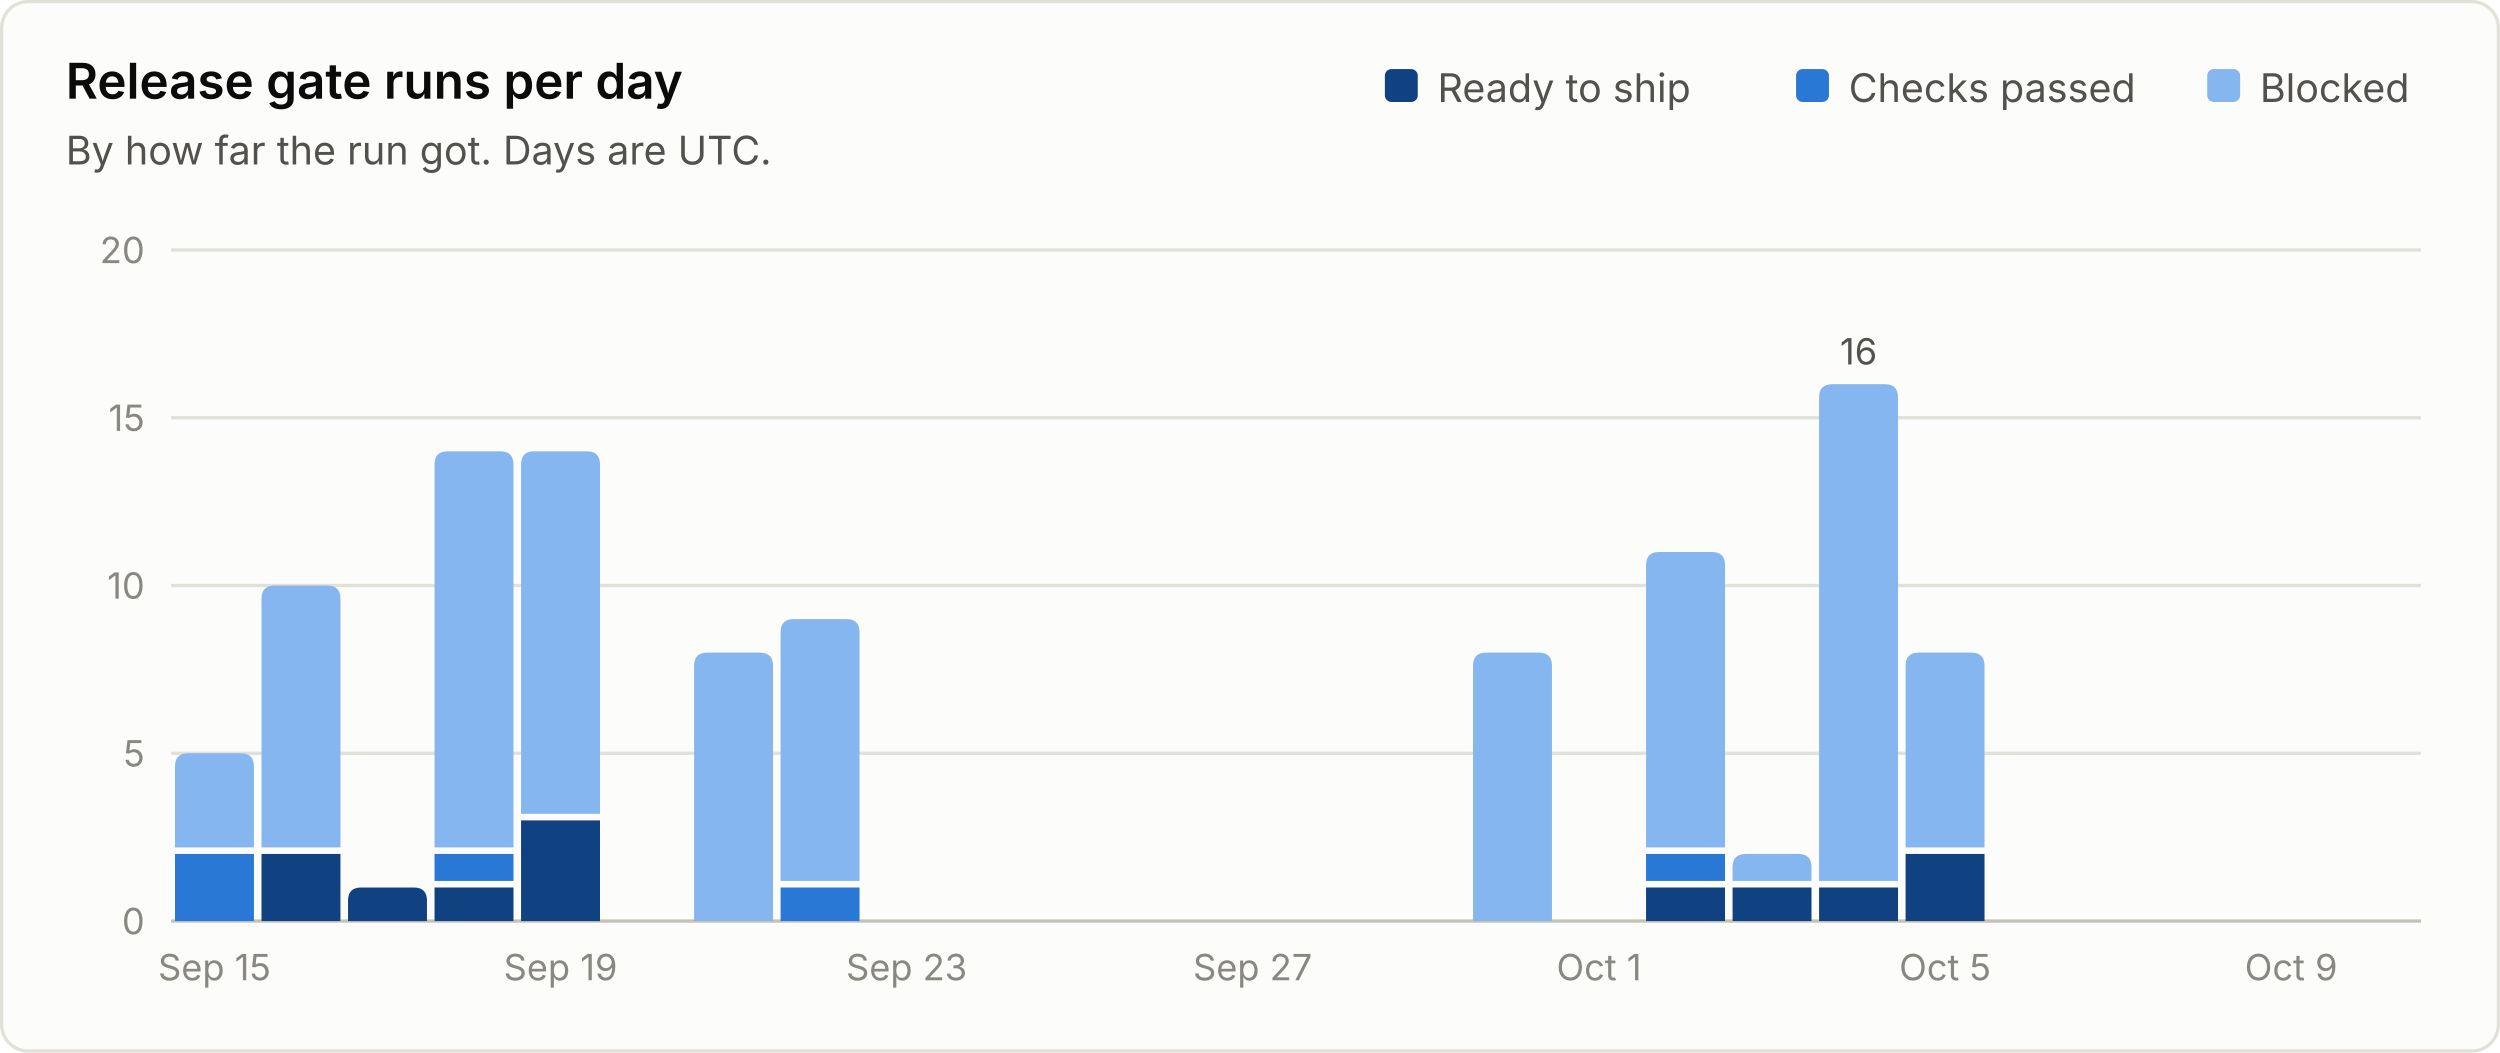
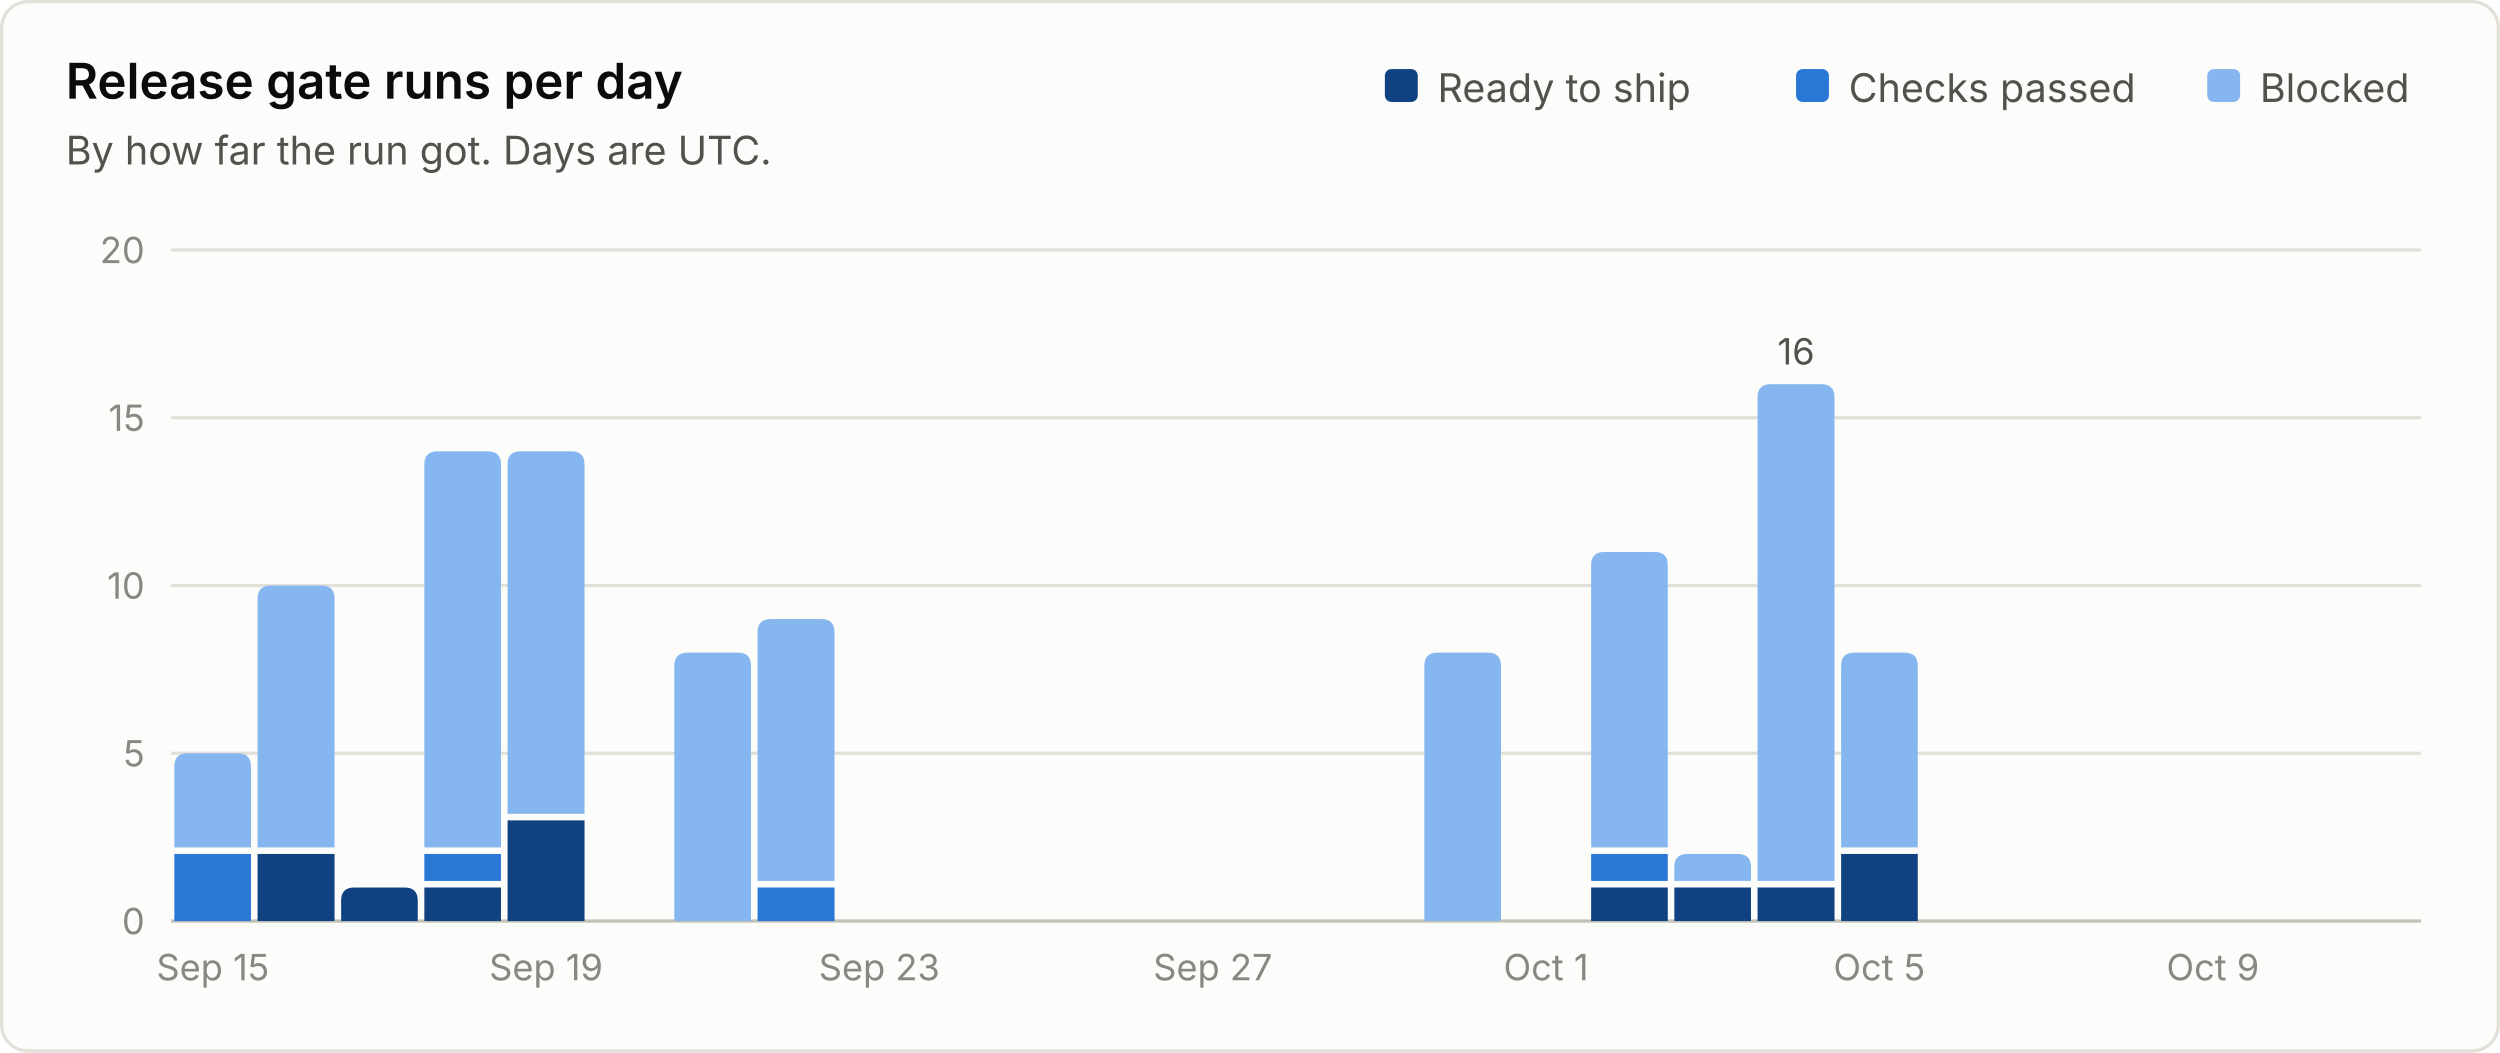
<svg xmlns="http://www.w3.org/2000/svg" viewBox="0 0 760 320" width="760" height="320" role="img" font-family="system-ui, -apple-system, 'Segoe UI', sans-serif">
  <rect x="0.5" y="0.5" width="759" height="319" rx="8" fill="#fcfcfb" stroke="#e1e0d9" />
  <text x="20.0" y="30.0" fill="#0b0b0b" font-size="15" font-weight="600" text-anchor="start">Release gate runs per day</text>
  <text x="20.0" y="50.0" fill="#52514e" font-size="12" font-weight="400" text-anchor="start">By how far the run got. Days are UTC.</text>
  <line x1="52" y1="280.0" x2="736" y2="280.0" stroke="#c3c2b7" stroke-width="1" />
  <text x="44.0" y="284.0" fill="#898781" font-size="11" font-weight="400" text-anchor="end">0</text>
  <line x1="52" y1="229.0" x2="736" y2="229.0" stroke="#e1e0d9" stroke-width="1" />
  <text x="44.0" y="233.0" fill="#898781" font-size="11" font-weight="400" text-anchor="end">5</text>
  <line x1="52" y1="178.0" x2="736" y2="178.0" stroke="#e1e0d9" stroke-width="1" />
  <text x="44.0" y="182.0" fill="#898781" font-size="11" font-weight="400" text-anchor="end">10</text>
  <line x1="52" y1="127.0" x2="736" y2="127.0" stroke="#e1e0d9" stroke-width="1" />
  <text x="44.0" y="131.0" fill="#898781" font-size="11" font-weight="400" text-anchor="end">15</text>
  <line x1="52" y1="76.0" x2="736" y2="76.0" stroke="#e1e0d9" stroke-width="1" />
  <text x="44.0" y="80.0" fill="#898781" font-size="11" font-weight="400" text-anchor="end">20</text>
  <text x="687.0" y="31.0" fill="#52514e" font-size="12" font-weight="400" text-anchor="start">Blocked</text>
  <rect x="671.0" y="21" width="10" height="10" rx="2" fill="#86b6ef" />
  <text x="562.0" y="31.0" fill="#52514e" font-size="12" font-weight="400" text-anchor="start">Checks passed</text>
  <rect x="546.0" y="21" width="10" height="10" rx="2" fill="#2a78d6" />
  <text x="437.0" y="31.0" fill="#52514e" font-size="12" font-weight="400" text-anchor="start">Ready to ship</text>
  <rect x="421.0" y="21" width="10" height="10" rx="2" fill="#104281" />
-   <path d="M53.2 280.0 V259.6 Q53.2 259.6 53.2 259.6 H77.2 Q77.2 259.6 77.2 259.6 V280.0 Z" fill="#2a78d6" />
-   <path d="M53.2 257.6 V233.0 Q53.2 229.0 57.2 229.0 H73.2 Q77.2 229.0 77.2 233.0 V257.6 Z" fill="#86b6ef" />
-   <text x="65.2" y="298.0" fill="#898781" font-size="11" font-weight="400" text-anchor="middle">Sep 15</text>
-   <path d="M79.5 280.0 V259.6 Q79.5 259.6 79.5 259.6 H103.5 Q103.5 259.6 103.5 259.6 V280.0 Z" fill="#104281" />
-   <path d="M79.5 257.6 V182.0 Q79.5 178.0 83.5 178.0 H99.5 Q103.5 178.0 103.5 182.0 V257.6 Z" fill="#86b6ef" />
-   <path d="M105.8 280.0 V273.8 Q105.8 269.8 109.8 269.8 H125.8 Q129.8 269.8 129.8 273.8 V280.0 Z" fill="#104281" />
-   <path d="M132.1 280.0 V269.8 Q132.1 269.8 132.1 269.8 H156.1 Q156.1 269.8 156.1 269.8 V280.0 Z" fill="#104281" />
-   <path d="M132.1 267.8 V259.6 Q132.1 259.6 132.1 259.6 H156.1 Q156.1 259.6 156.1 259.6 V267.8 Z" fill="#2a78d6" />
-   <path d="M132.1 257.6 V141.2 Q132.1 137.2 136.1 137.2 H152.1 Q156.1 137.2 156.1 141.2 V257.6 Z" fill="#86b6ef" />
-   <path d="M158.4 280.0 V249.4 Q158.4 249.4 158.4 249.4 H182.4 Q182.4 249.4 182.4 249.4 V280.0 Z" fill="#104281" />
-   <path d="M158.4 247.4 V141.2 Q158.4 137.2 162.4 137.2 H178.4 Q182.4 137.2 182.4 141.2 V247.4 Z" fill="#86b6ef" />
-   <text x="170.4" y="298.0" fill="#898781" font-size="11" font-weight="400" text-anchor="middle">Sep 19</text>
-   <path d="M211.0 280.0 V202.4 Q211.0 198.4 215.0 198.4 H231.0 Q235.0 198.4 235.0 202.4 V280.0 Z" fill="#86b6ef" />
-   <path d="M237.3 280.0 V269.8 Q237.3 269.8 237.3 269.8 H261.3 Q261.3 269.8 261.3 269.8 V280.0 Z" fill="#2a78d6" />
-   <path d="M237.3 267.8 V192.2 Q237.3 188.2 241.3 188.2 H257.3 Q261.3 188.2 261.3 192.2 V267.8 Z" fill="#86b6ef" />
-   <text x="275.6" y="298.0" fill="#898781" font-size="11" font-weight="400" text-anchor="middle">Sep 23</text>
-   <text x="380.8" y="298.0" fill="#898781" font-size="11" font-weight="400" text-anchor="middle">Sep 27</text>
-   <path d="M447.8 280.0 V202.4 Q447.8 198.4 451.8 198.4 H467.8 Q471.8 198.4 471.8 202.4 V280.0 Z" fill="#86b6ef" />
-   <text x="486.1" y="298.0" fill="#898781" font-size="11" font-weight="400" text-anchor="middle">Oct 1</text>
-   <path d="M500.4 280.0 V269.8 Q500.4 269.8 500.4 269.8 H524.4 Q524.4 269.8 524.4 269.8 V280.0 Z" fill="#104281" />
-   <path d="M500.4 267.8 V259.6 Q500.4 259.6 500.4 259.6 H524.4 Q524.4 259.6 524.4 259.6 V267.8 Z" fill="#2a78d6" />
-   <path d="M500.4 257.6 V171.8 Q500.4 167.8 504.4 167.8 H520.4 Q524.4 167.8 524.4 171.8 V257.6 Z" fill="#86b6ef" />
-   <path d="M526.7 280.0 V269.8 Q526.7 269.8 526.7 269.8 H550.7 Q550.7 269.8 550.7 269.8 V280.0 Z" fill="#104281" />
-   <path d="M526.7 267.8 V263.6 Q526.7 259.6 530.7 259.6 H546.7 Q550.7 259.6 550.7 263.6 V267.8 Z" fill="#86b6ef" />
-   <path d="M553.0 280.0 V269.8 Q553.0 269.8 553.0 269.8 H577.0 Q577.0 269.8 577.0 269.8 V280.0 Z" fill="#104281" />
-   <path d="M553.0 267.8 V120.8 Q553.0 116.8 557.0 116.8 H573.0 Q577.0 116.8 577.0 120.8 V267.8 Z" fill="#86b6ef" />
-   <text x="565.0" y="110.8" fill="#52514e" font-size="11" font-weight="400" text-anchor="middle">16</text>
-   <path d="M579.3 280.0 V259.6 Q579.3 259.6 579.3 259.6 H603.3 Q603.3 259.6 603.3 259.6 V280.0 Z" fill="#104281" />
-   <path d="M579.3 257.6 V202.4 Q579.3 198.4 583.3 198.4 H599.3 Q603.3 198.4 603.3 202.4 V257.6 Z" fill="#86b6ef" />
-   <text x="591.3" y="298.0" fill="#898781" font-size="11" font-weight="400" text-anchor="middle">Oct 5</text>
-   <text x="696.5" y="298.0" fill="#898781" font-size="11" font-weight="400" text-anchor="middle">Oct 9</text>
+   <path d="M53.0 280.0 V259.6 Q53.0 259.6 53.0 259.6 H76.3 Q76.3 259.6 76.3 259.6 V280.0 Z" fill="#2a78d6" />
+   <path d="M53.0 257.6 V233.0 Q53.0 229.0 57.0 229.0 H72.3 Q76.3 229.0 76.3 233.0 V257.6 Z" fill="#86b6ef" />
+   <text x="64.7" y="298.0" fill="#898781" font-size="11" font-weight="400" text-anchor="middle">Sep 15</text>
+   <path d="M78.3 280.0 V259.6 Q78.3 259.6 78.3 259.6 H101.7 Q101.7 259.6 101.7 259.6 V280.0 Z" fill="#104281" />
+   <path d="M78.3 257.6 V182.0 Q78.3 178.0 82.3 178.0 H97.7 Q101.7 178.0 101.7 182.0 V257.6 Z" fill="#86b6ef" />
+   <path d="M103.7 280.0 V273.8 Q103.7 269.8 107.7 269.8 H123.0 Q127.0 269.8 127.0 273.8 V280.0 Z" fill="#104281" />
+   <path d="M129.0 280.0 V269.8 Q129.0 269.8 129.0 269.8 H152.3 Q152.3 269.8 152.3 269.8 V280.0 Z" fill="#104281" />
+   <path d="M129.0 267.8 V259.6 Q129.0 259.6 129.0 259.6 H152.3 Q152.3 259.6 152.3 259.6 V267.8 Z" fill="#2a78d6" />
+   <path d="M129.0 257.6 V141.2 Q129.0 137.2 133.0 137.2 H148.3 Q152.3 137.2 152.3 141.2 V257.6 Z" fill="#86b6ef" />
+   <path d="M154.3 280.0 V249.4 Q154.3 249.4 154.3 249.4 H177.7 Q177.7 249.4 177.7 249.4 V280.0 Z" fill="#104281" />
+   <path d="M154.3 247.4 V141.2 Q154.3 137.2 158.3 137.2 H173.7 Q177.7 137.2 177.7 141.2 V247.4 Z" fill="#86b6ef" />
+   <text x="166.0" y="298.0" fill="#898781" font-size="11" font-weight="400" text-anchor="middle">Sep 19</text>
+   <path d="M205.0 280.0 V202.4 Q205.0 198.4 209.0 198.4 H224.3 Q228.3 198.4 228.3 202.4 V280.0 Z" fill="#86b6ef" />
+   <path d="M230.3 280.0 V269.8 Q230.3 269.8 230.3 269.8 H253.7 Q253.7 269.8 253.7 269.8 V280.0 Z" fill="#2a78d6" />
+   <path d="M230.3 267.8 V192.2 Q230.3 188.2 234.3 188.2 H249.7 Q253.7 188.2 253.7 192.2 V267.8 Z" fill="#86b6ef" />
+   <text x="267.3" y="298.0" fill="#898781" font-size="11" font-weight="400" text-anchor="middle">Sep 23</text>
+   <text x="368.7" y="298.0" fill="#898781" font-size="11" font-weight="400" text-anchor="middle">Sep 27</text>
+   <path d="M433.0 280.0 V202.4 Q433.0 198.4 437.0 198.4 H452.3 Q456.3 198.4 456.3 202.4 V280.0 Z" fill="#86b6ef" />
+   <text x="470.0" y="298.0" fill="#898781" font-size="11" font-weight="400" text-anchor="middle">Oct 1</text>
+   <path d="M483.7 280.0 V269.8 Q483.7 269.8 483.7 269.8 H507.0 Q507.0 269.8 507.0 269.8 V280.0 Z" fill="#104281" />
+   <path d="M483.7 267.8 V259.6 Q483.7 259.6 483.7 259.6 H507.0 Q507.0 259.6 507.0 259.6 V267.8 Z" fill="#2a78d6" />
+   <path d="M483.7 257.6 V171.8 Q483.7 167.8 487.7 167.8 H503.0 Q507.0 167.8 507.0 171.8 V257.6 Z" fill="#86b6ef" />
+   <path d="M509.0 280.0 V269.8 Q509.0 269.8 509.0 269.8 H532.3 Q532.3 269.8 532.3 269.8 V280.0 Z" fill="#104281" />
+   <path d="M509.0 267.8 V263.6 Q509.0 259.6 513.0 259.6 H528.3 Q532.3 259.6 532.3 263.6 V267.8 Z" fill="#86b6ef" />
+   <path d="M534.3 280.0 V269.8 Q534.3 269.8 534.3 269.8 H557.7 Q557.7 269.8 557.7 269.8 V280.0 Z" fill="#104281" />
+   <path d="M534.3 267.8 V120.8 Q534.3 116.8 538.3 116.8 H553.7 Q557.7 116.8 557.7 120.8 V267.8 Z" fill="#86b6ef" />
+   <text x="546.0" y="110.8" fill="#52514e" font-size="11" font-weight="400" text-anchor="middle">16</text>
+   <path d="M559.7 280.0 V259.6 Q559.7 259.6 559.7 259.6 H583.0 Q583.0 259.6 583.0 259.6 V280.0 Z" fill="#104281" />
+   <path d="M559.7 257.6 V202.4 Q559.7 198.4 563.7 198.4 H579.0 Q583.0 198.4 583.0 202.4 V257.6 Z" fill="#86b6ef" />
+   <text x="571.3" y="298.0" fill="#898781" font-size="11" font-weight="400" text-anchor="middle">Oct 5</text>
+   <text x="672.7" y="298.0" fill="#898781" font-size="11" font-weight="400" text-anchor="middle">Oct 9</text>
</svg>
